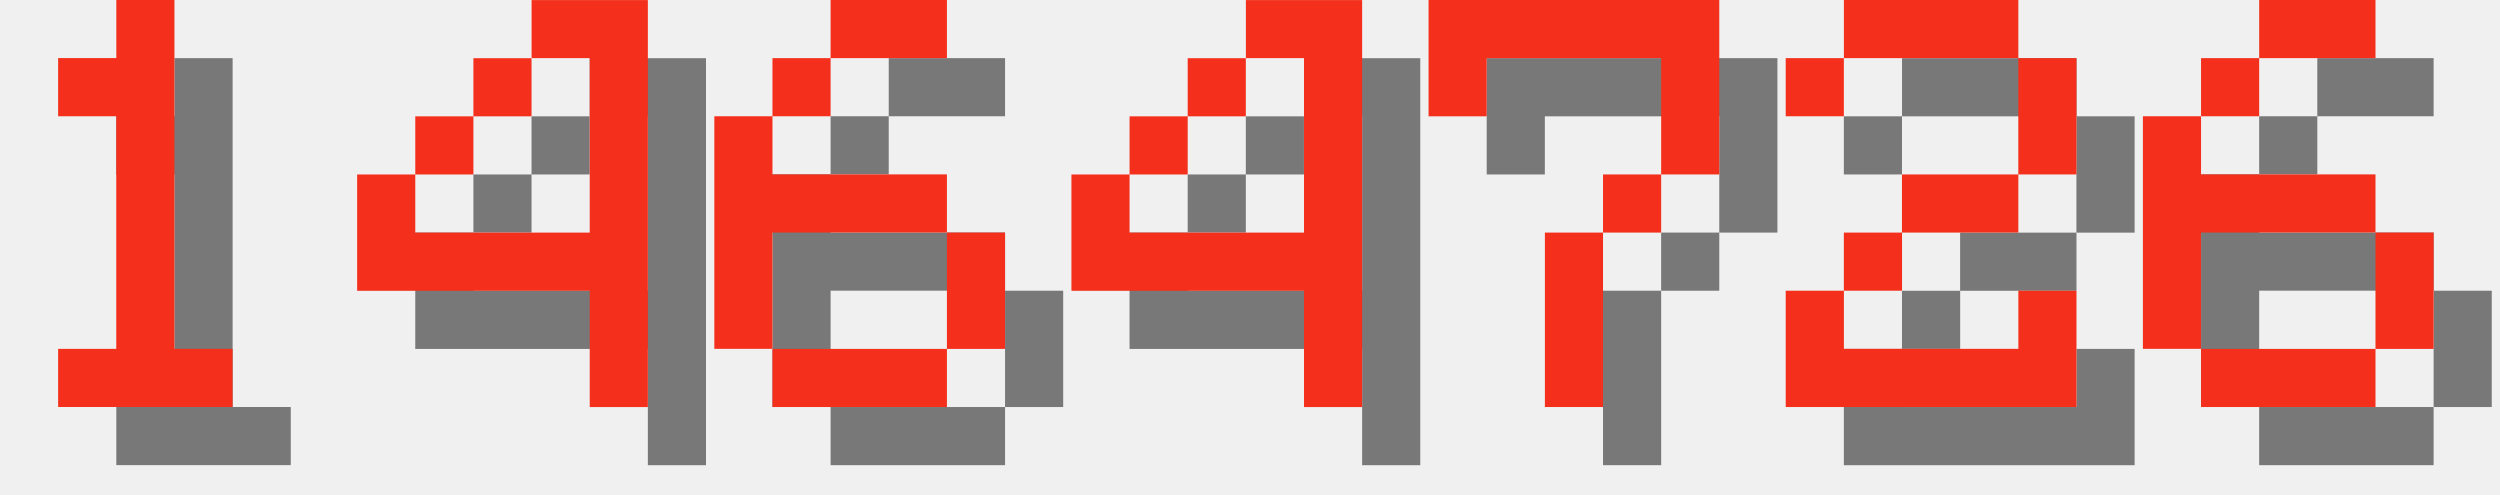
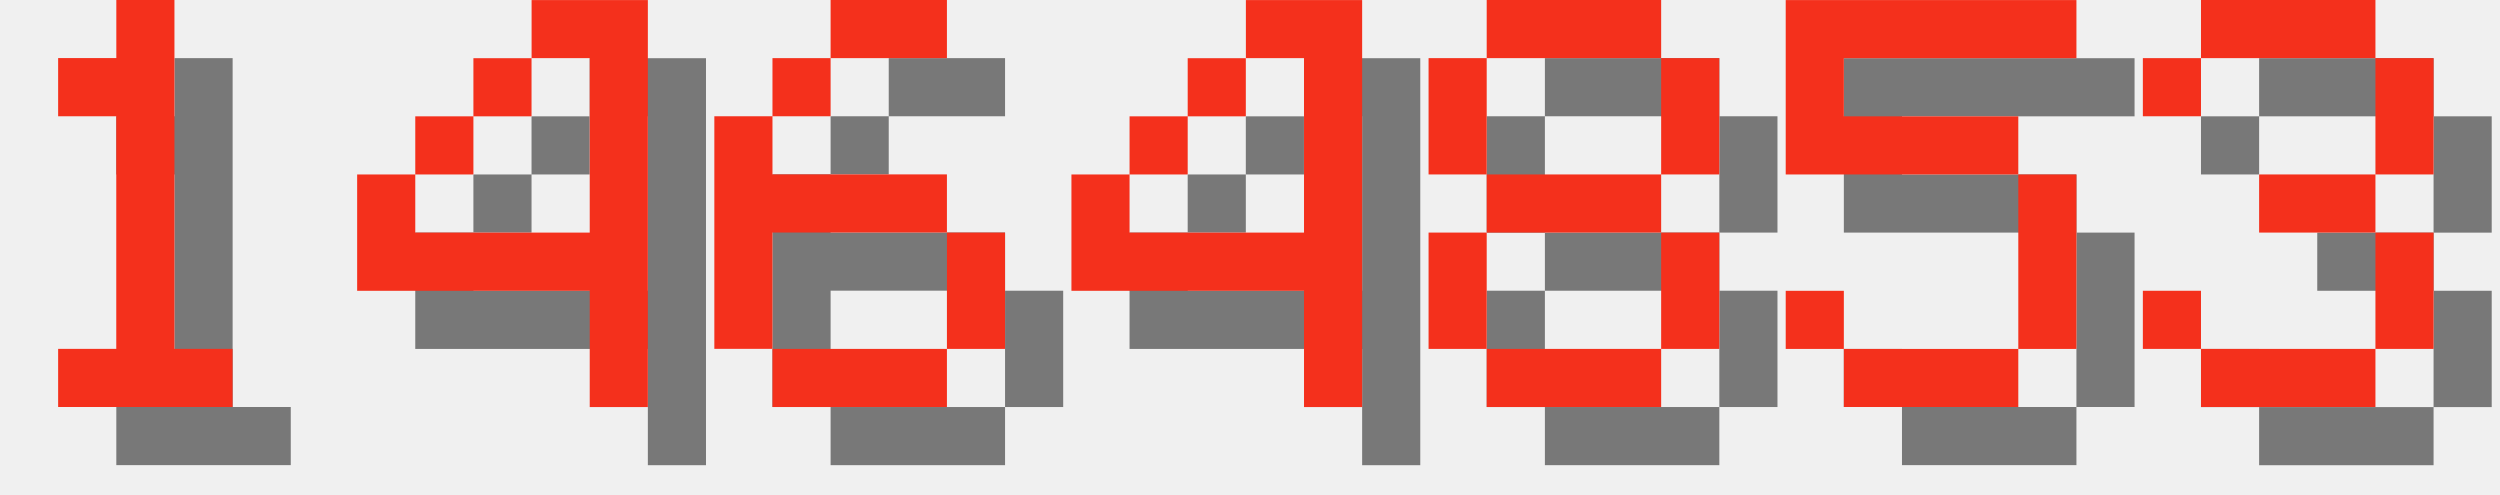
<svg xmlns="http://www.w3.org/2000/svg" version="1.1" width="182.0" height="36">
  <style>
        .text-foreground {
            fill: #F4301C;
        }
        .text-shadow {
            fill: #000000;
            fill-opacity: 0.5;
        }
    </style>
  <g class="digit" id="digit_1" transform="translate(0.0, 0), scale(4)">
    <path id="digit_1_shadow" class="text-shadow" d="m2.117 2.117v1.058h1.058v4.233h-1.058v1.058h3.175v-1.058h-1.058v-6.35h-1.058v1.058h-1.058z" fill-opacity=".5" style="paint-order:stroke fill markers" />
    <path id="digit_1_fg" class="text-foreground" d="m1.058 1.058v1.058h1.058v4.233h-1.058v1.058h3.175v-1.058h-1.058v-6.35h-1.058v1.058h-1.058z" fill="#fff" style="paint-order:stroke fill markers" />
  </g>
  <g class="digit" id="digit_4" transform="translate(26.0, 0), scale(4)">
    <path id="digit_4_shadow" class="text-shadow" d="m4.233 1.058v1.058h1.058v3.175h-3.175v-1.058h-1.058v2.117h4.233v2.117h1.058v-7.408h-2.117zm-2.117 3.175h1.058v-1.058h-1.058v1.058zm1.058-1.058h1.058v-1.058h-1.058v1.058z" fill-opacity=".5" style="paint-order:stroke fill markers" />
    <path id="digit_4_fg" class="text-foreground" d="m3.175 0v1.058h1.058v3.175h-3.175v-1.058h-1.058v2.117h4.233v2.117h1.058v-7.408h-2.117zm-2.117 3.175h1.058v-1.058h-1.058v1.058zm1.058-1.058h1.058v-1.058h-1.058v1.058z" fill="#fff" style="paint-order:stroke fill markers" />
  </g>
  <g class="digit" id="digit_6" transform="translate(52.0, 0), scale(4)">
    <path id="digit_6_shadow" class="text-shadow" d="m3.175 1.058v1.058h2.117v-1.058h-2.117zm0 1.058h-1.058v1.058h1.058v-1.058zm-1.058 1.058h-1.058v4.233h1.058v-2.117h3.175v-1.058h-3.175v-1.058zm3.175 2.117v2.117h1.058v-2.117h-1.058zm0 2.117h-3.175v1.058h3.175v-1.058z" fill-opacity=".5" style="paint-order:stroke fill markers" />
    <path id="digit_6_fg" class="text-foreground" d="m2.117 0v1.058h2.117v-1.058h-2.117zm0 1.058h-1.058v1.058h1.058v-1.058zm-1.058 1.058h-1.058v4.233h1.058v-2.117h3.175v-1.058h-3.175v-1.058zm3.175 2.117v2.117h1.058v-2.117h-1.058zm0 2.117h-3.175v1.058h3.175v-1.058z" fill="#fff" style="paint-order:stroke fill markers" />
  </g>
  <g class="digit" id="digit_4" transform="translate(78.0, 0), scale(4)">
    <path id="digit_4_shadow" class="text-shadow" d="m4.233 1.058v1.058h1.058v3.175h-3.175v-1.058h-1.058v2.117h4.233v2.117h1.058v-7.408h-2.117zm-2.117 3.175h1.058v-1.058h-1.058v1.058zm1.058-1.058h1.058v-1.058h-1.058v1.058z" fill-opacity=".5" style="paint-order:stroke fill markers" />
    <path id="digit_4_fg" class="text-foreground" d="m3.175 0v1.058h1.058v3.175h-3.175v-1.058h-1.058v2.117h4.233v2.117h1.058v-7.408h-2.117zm-2.117 3.175h1.058v-1.058h-1.058v1.058zm1.058-1.058h1.058v-1.058h-1.058v1.058z" fill="#fff" style="paint-order:stroke fill markers" />
  </g>
-   <g class="digit" id="digit_7" transform="translate(104.0, 0), scale(4)">
-     <path id="digit_7_shadow" class="text-shadow" d="m1.058 1.058 2e-6 2.117h1.058v-1.058h3.175v1.058l2e-7 1.058h-1.058v1.058h-1.058l4e-7 3.175 1.058 1e-7v-3.175h1.058v-1.058h1.058l5e-7 -1.058v-2.117z" fill-opacity=".5" style="paint-order:stroke fill markers" />
-     <path id="digit_7_fg" class="text-foreground" d="m0 0 2e-6 2.117h1.058v-1.058h3.175v1.058l2e-7 1.058h-1.058v1.058h-1.058l4e-7 3.175 1.058 1e-7v-3.175h1.058v-1.058h1.058l5e-7 -1.058v-2.117z" fill="#fff" style="paint-order:stroke fill markers" />
+   <g class="digit" id="digit_8" transform="translate(104.0, 0), scale(4)">
+     <path id="digit_8_shadow" class="text-shadow" d="m2.117 1.058v1.058h3.175v-1.058h-3.175zm3.175 1.058v2.117h1.058v-2.117h-1.058zm0 2.117h-3.175v1.058h3.175v-1.058zm0 1.058v2.117h1.058v-2.117h-1.058zm0 2.117h-3.175v1.058h3.175v-1.058zm-3.175 0v-2.117h-1.058v2.117h1.058zm0-3.175v-2.117h-1.058v2.117h1.058z" fill-opacity=".5" style="paint-order:stroke fill markers" />
+     <path id="digit_8_fg" class="text-foreground" d="m1.058 0v1.058h3.175v-1.058h-3.175zm3.175 1.058v2.117h1.058v-2.117h-1.058zm0 2.117h-3.175v1.058h3.175v-1.058zm0 1.058v2.117h1.058v-2.117h-1.058zm0 2.117h-3.175v1.058h3.175v-1.058zm-3.175 0v-2.117h-1.058v2.117h1.058zm0-3.175v-2.117h-1.058v2.117h1.058z" fill="#fff" style="paint-order:stroke fill markers" />
  </g>
-   <g class="digit" id="digit_2" transform="translate(130.0, 0), scale(4)">
-     <path id="digit_2_shadow" class="text-shadow" d="m1.058 2.117v1.058h1.058v-1.058h3.175v2.117h-2.117v1.058h-1.058v1.058h-1.058v2.117h5.292v-2.117h-1.058v1.058h-3.175v-1.058h1.058v-1.058h2.117v-1.058h1.058v-2.117h-1.058v-1.058h-3.175v1.058h-1.058z" fill-opacity=".5" style="paint-order:stroke fill markers" />
-     <path id="digit_2_fg" class="text-foreground" d="m0 1.058v1.058h1.058v-1.058h3.175v2.117h-2.117v1.058h-1.058v1.058h-1.058v2.117h5.292v-2.117h-1.058v1.058h-3.175v-1.058h1.058v-1.058h2.117v-1.058h1.058v-2.117h-1.058v-1.058h-3.175v1.058h-1.058z" fill="#fff" style="paint-order:stroke fill markers" />
+   <g class="digit" id="digit_5" transform="translate(130.0, 0), scale(4)">
+     <path id="digit_5_shadow" class="text-shadow" d="m1.058 1.058v3.175h4.233v3.175h-3.175v-1.058h-1.058v1.058h1.058v1.058h3.175v-1.058h1.058v-3.175h-1.058v-1.058h-3.175v-1.058h4.233v-1.058h-5.292z" fill-opacity=".5" style="paint-order:stroke fill markers" />
+     <path id="digit_5_fg" class="text-foreground" d="m0 0v3.175h4.233v3.175h-3.175v-1.058h-1.058v1.058h1.058v1.058h3.175v-1.058h1.058v-3.175h-1.058v-1.058h-3.175v-1.058h4.233v-1.058h-5.292z" fill="#fff" style="paint-order:stroke fill markers" />
  </g>
-   <g class="digit" id="digit_6" transform="translate(156.0, 0), scale(4)">
-     <path id="digit_6_shadow" class="text-shadow" d="m3.175 1.058v1.058h2.117v-1.058h-2.117zm0 1.058h-1.058v1.058h1.058v-1.058zm-1.058 1.058h-1.058v4.233h1.058v-2.117h3.175v-1.058h-3.175v-1.058zm3.175 2.117v2.117h1.058v-2.117h-1.058zm0 2.117h-3.175v1.058h3.175v-1.058z" fill-opacity=".5" style="paint-order:stroke fill markers" />
-     <path id="digit_6_fg" class="text-foreground" d="m2.117 0v1.058h2.117v-1.058h-2.117zm0 1.058h-1.058v1.058h1.058v-1.058zm-1.058 1.058h-1.058v4.233h1.058v-2.117h3.175v-1.058h-3.175v-1.058zm3.175 2.117v2.117h1.058v-2.117h-1.058zm0 2.117h-3.175v1.058h3.175v-1.058z" fill="#fff" style="paint-order:stroke fill markers" />
+   <g class="digit" id="digit_3" transform="translate(156.0, 0), scale(4)">
+     <path id="digit_3_shadow" class="text-shadow" d="m1.058 2.117v1.058h1.058v-1.058h3.175v2.117h-2.117v1.058h2.117v2.117h-3.175v-1.058h-1.058v1.058h1.058v1.058h3.175v-1.058h1.058v-2.117h-1.058v-1.058h1.058v-2.117h-1.058v-1.058h-3.175v1.058h-1.058z" fill-opacity=".5" style="paint-order:stroke fill markers" />
+     <path id="digit_3_fg" class="text-foreground" d="m0 1.058v1.058h1.058v-1.058h3.175v2.117h-2.117v1.058h2.117v2.117h-3.175v-1.058h-1.058v1.058h1.058v1.058h3.175v-1.058h1.058v-2.117h-1.058v-1.058h1.058v-2.117h-1.058v-1.058h-3.175v1.058h-1.058z" fill="#fff" style="paint-order:stroke fill markers" />
  </g>
</svg>
